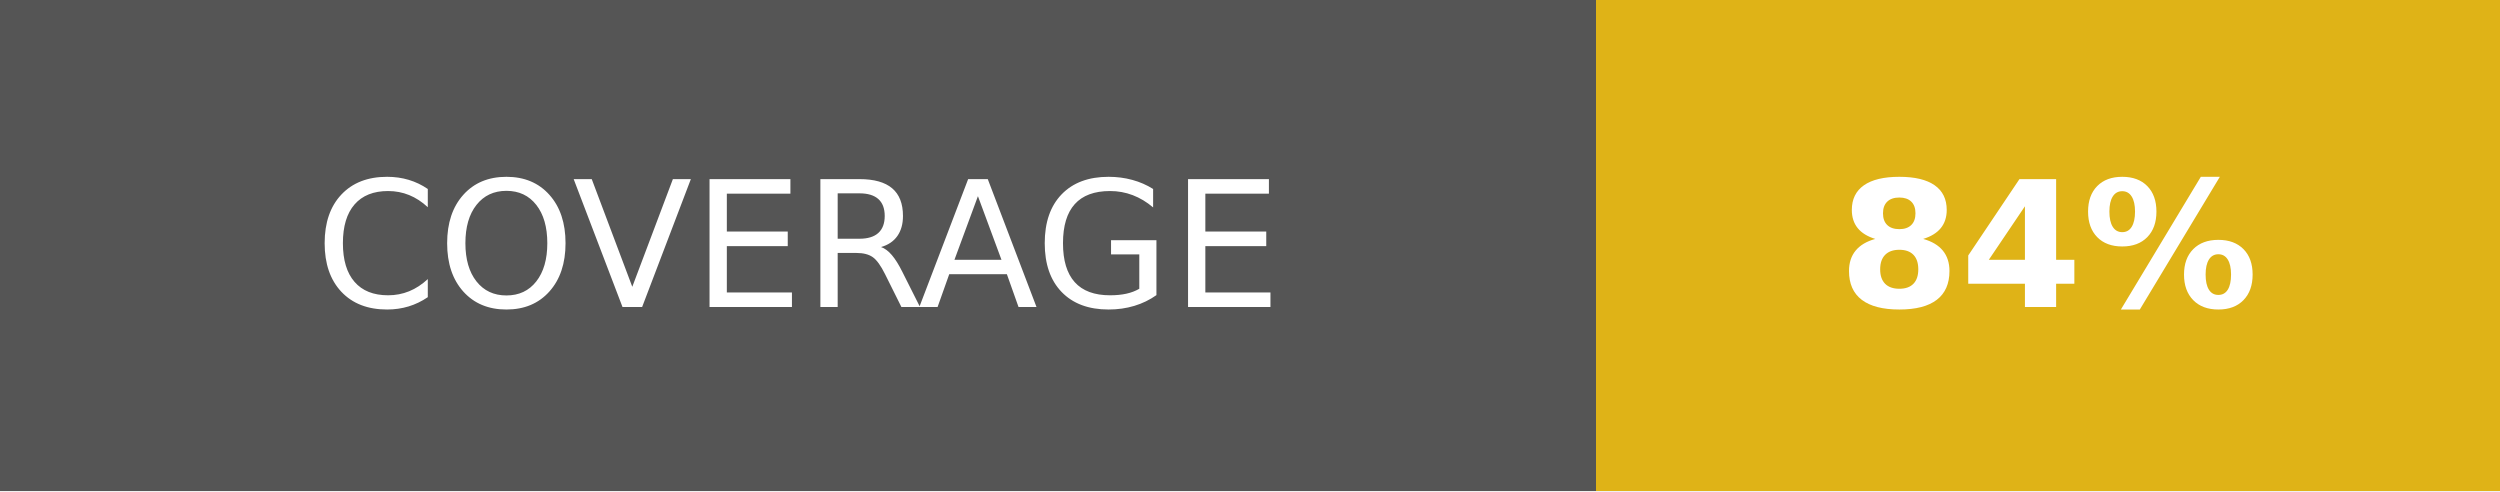
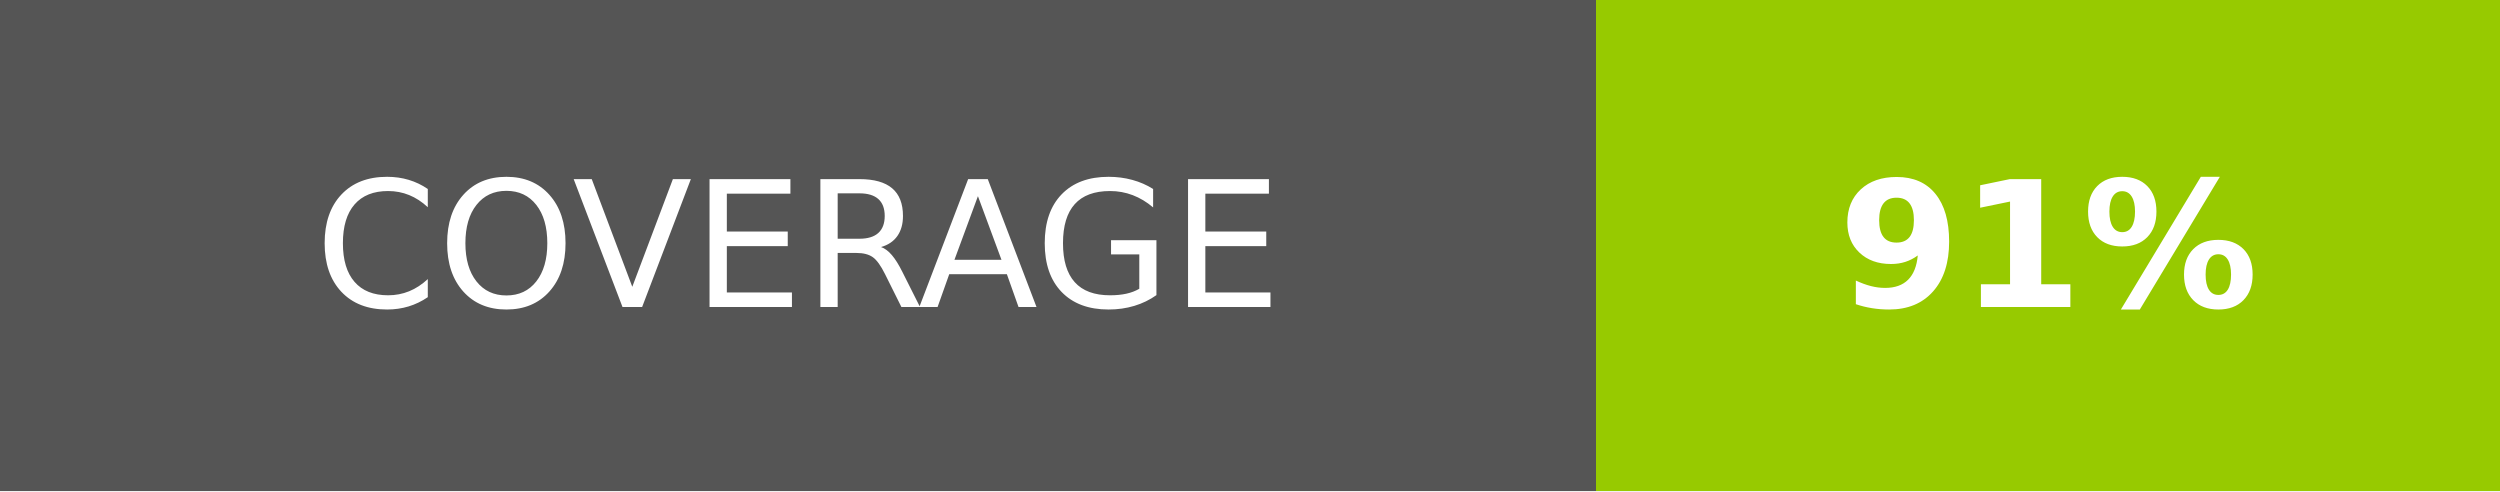
- <svg xmlns="http://www.w3.org/2000/svg" width="142.5" height="28" role="img" aria-label="COVERAGE: 84%">
+ <svg xmlns="http://www.w3.org/2000/svg" width="142.5" height="28" role="img" aria-label="COVERAGE: 91%">
  <g shape-rendering="crispEdges">
    <rect width="91" height="28" fill="#555" />
-     <rect x="91" width="51.5" height="28" fill="#dfb317" />
+     <rect x="91" width="51.5" height="28" fill="#97ca00" />
  </g>
  <g fill="#fff" text-anchor="middle" font-family="Verdana,Geneva,DejaVu Sans,sans-serif" text-rendering="geometricPrecision" font-size="100">
    <text fill="#fff" x="455" y="175" transform="scale(.1)" textLength="670">COVERAGE</text>
-     <text fill="#fff" x="1167.5" y="175" font-weight="bold" transform="scale(.1)" textLength="275">84%</text>
+     <text fill="#fff" x="1167.5" y="175" font-weight="bold" transform="scale(.1)" textLength="275">91%</text>
  </g>
</svg>
